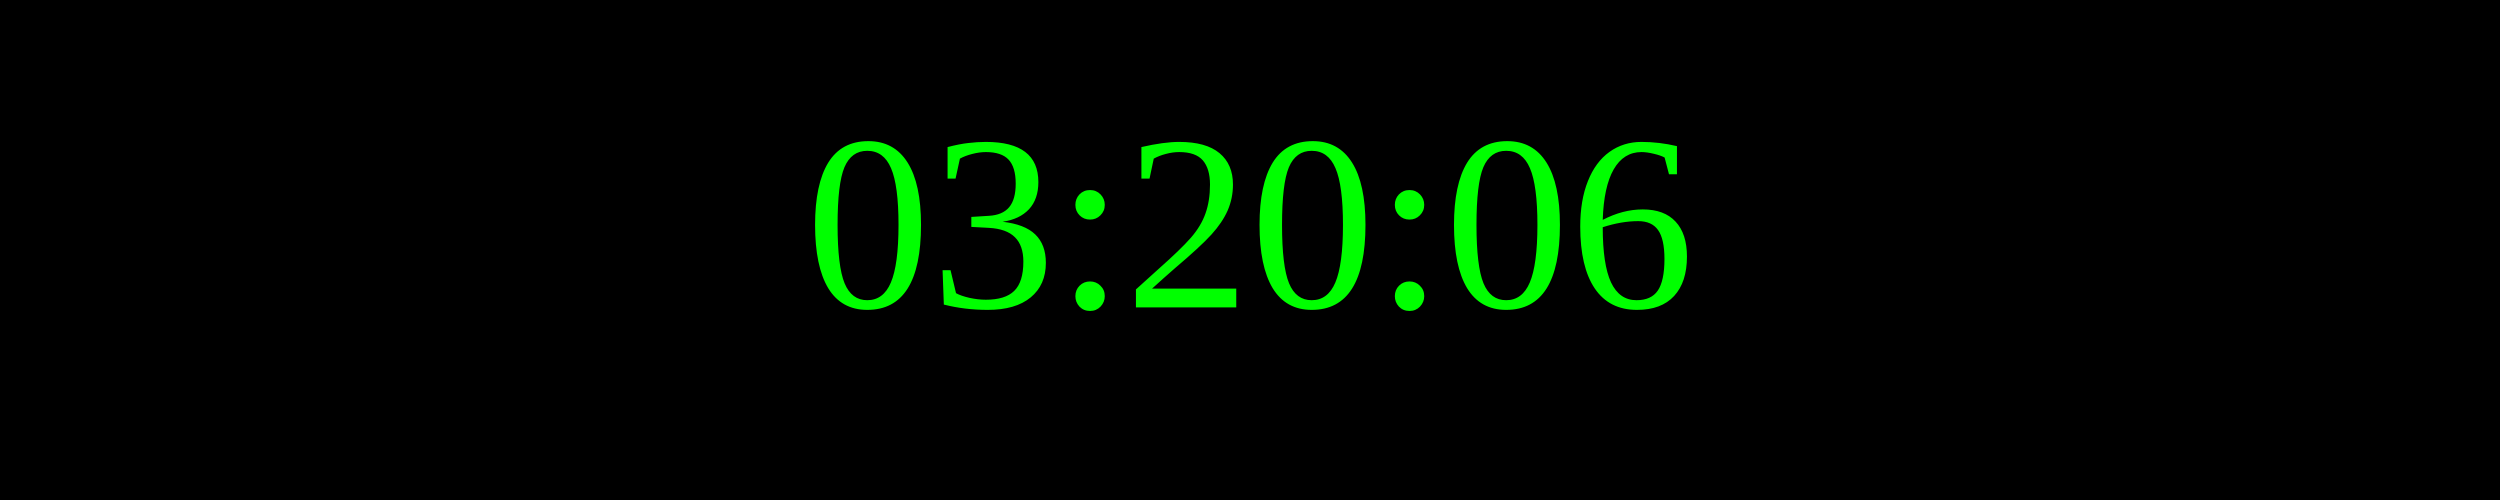
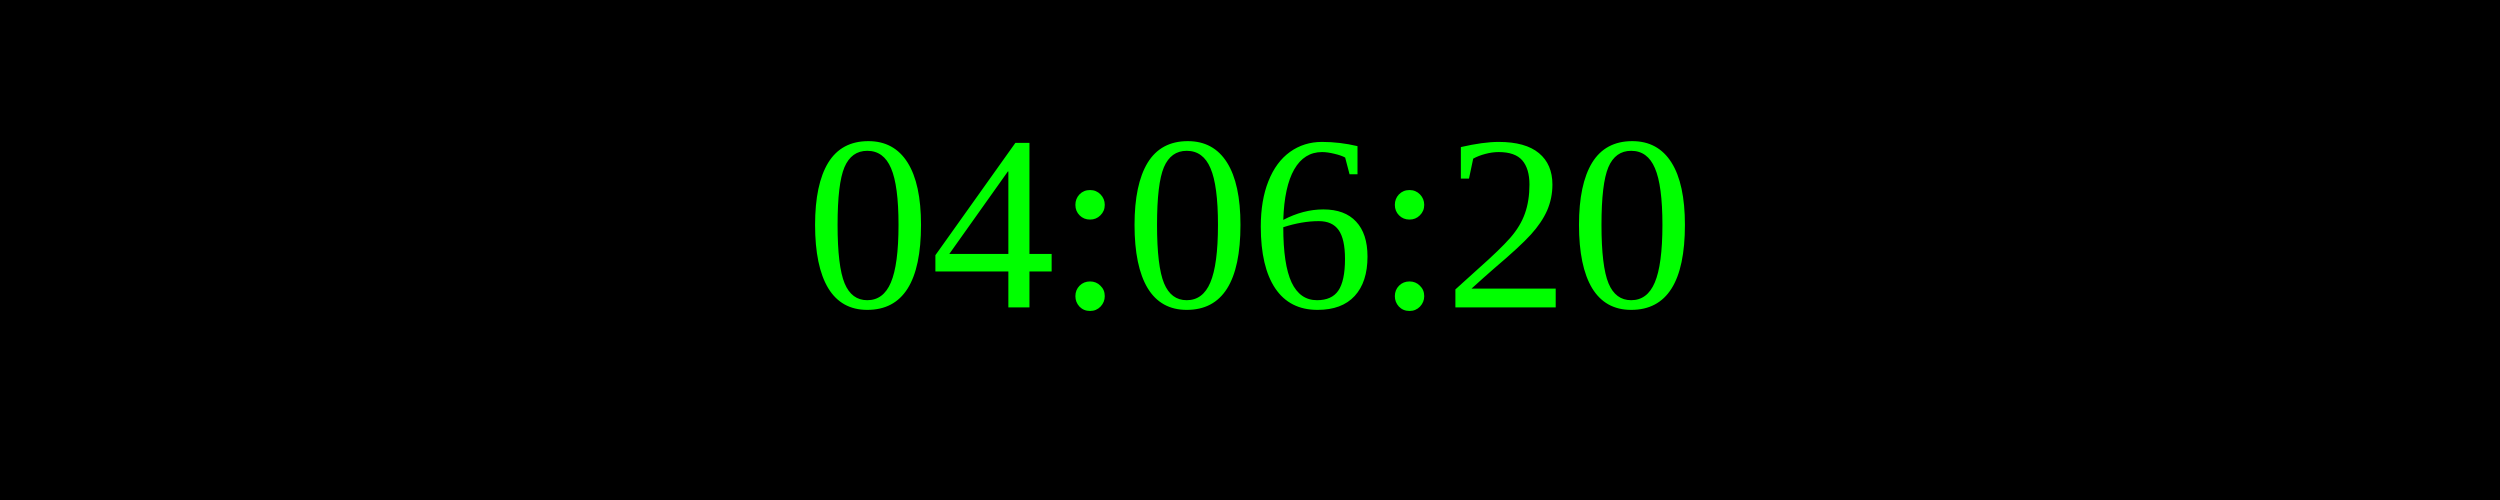
<svg xmlns="http://www.w3.org/2000/svg" width="250" height="50">
  <rect width="100%" height="100%" fill="black" />
  <text x="50%" y="50%" font-size="25" fill="lime" text-anchor="middle" dominant-baseline="middle">
- 03:20:06
+ 04:06:20
</text>
</svg>
